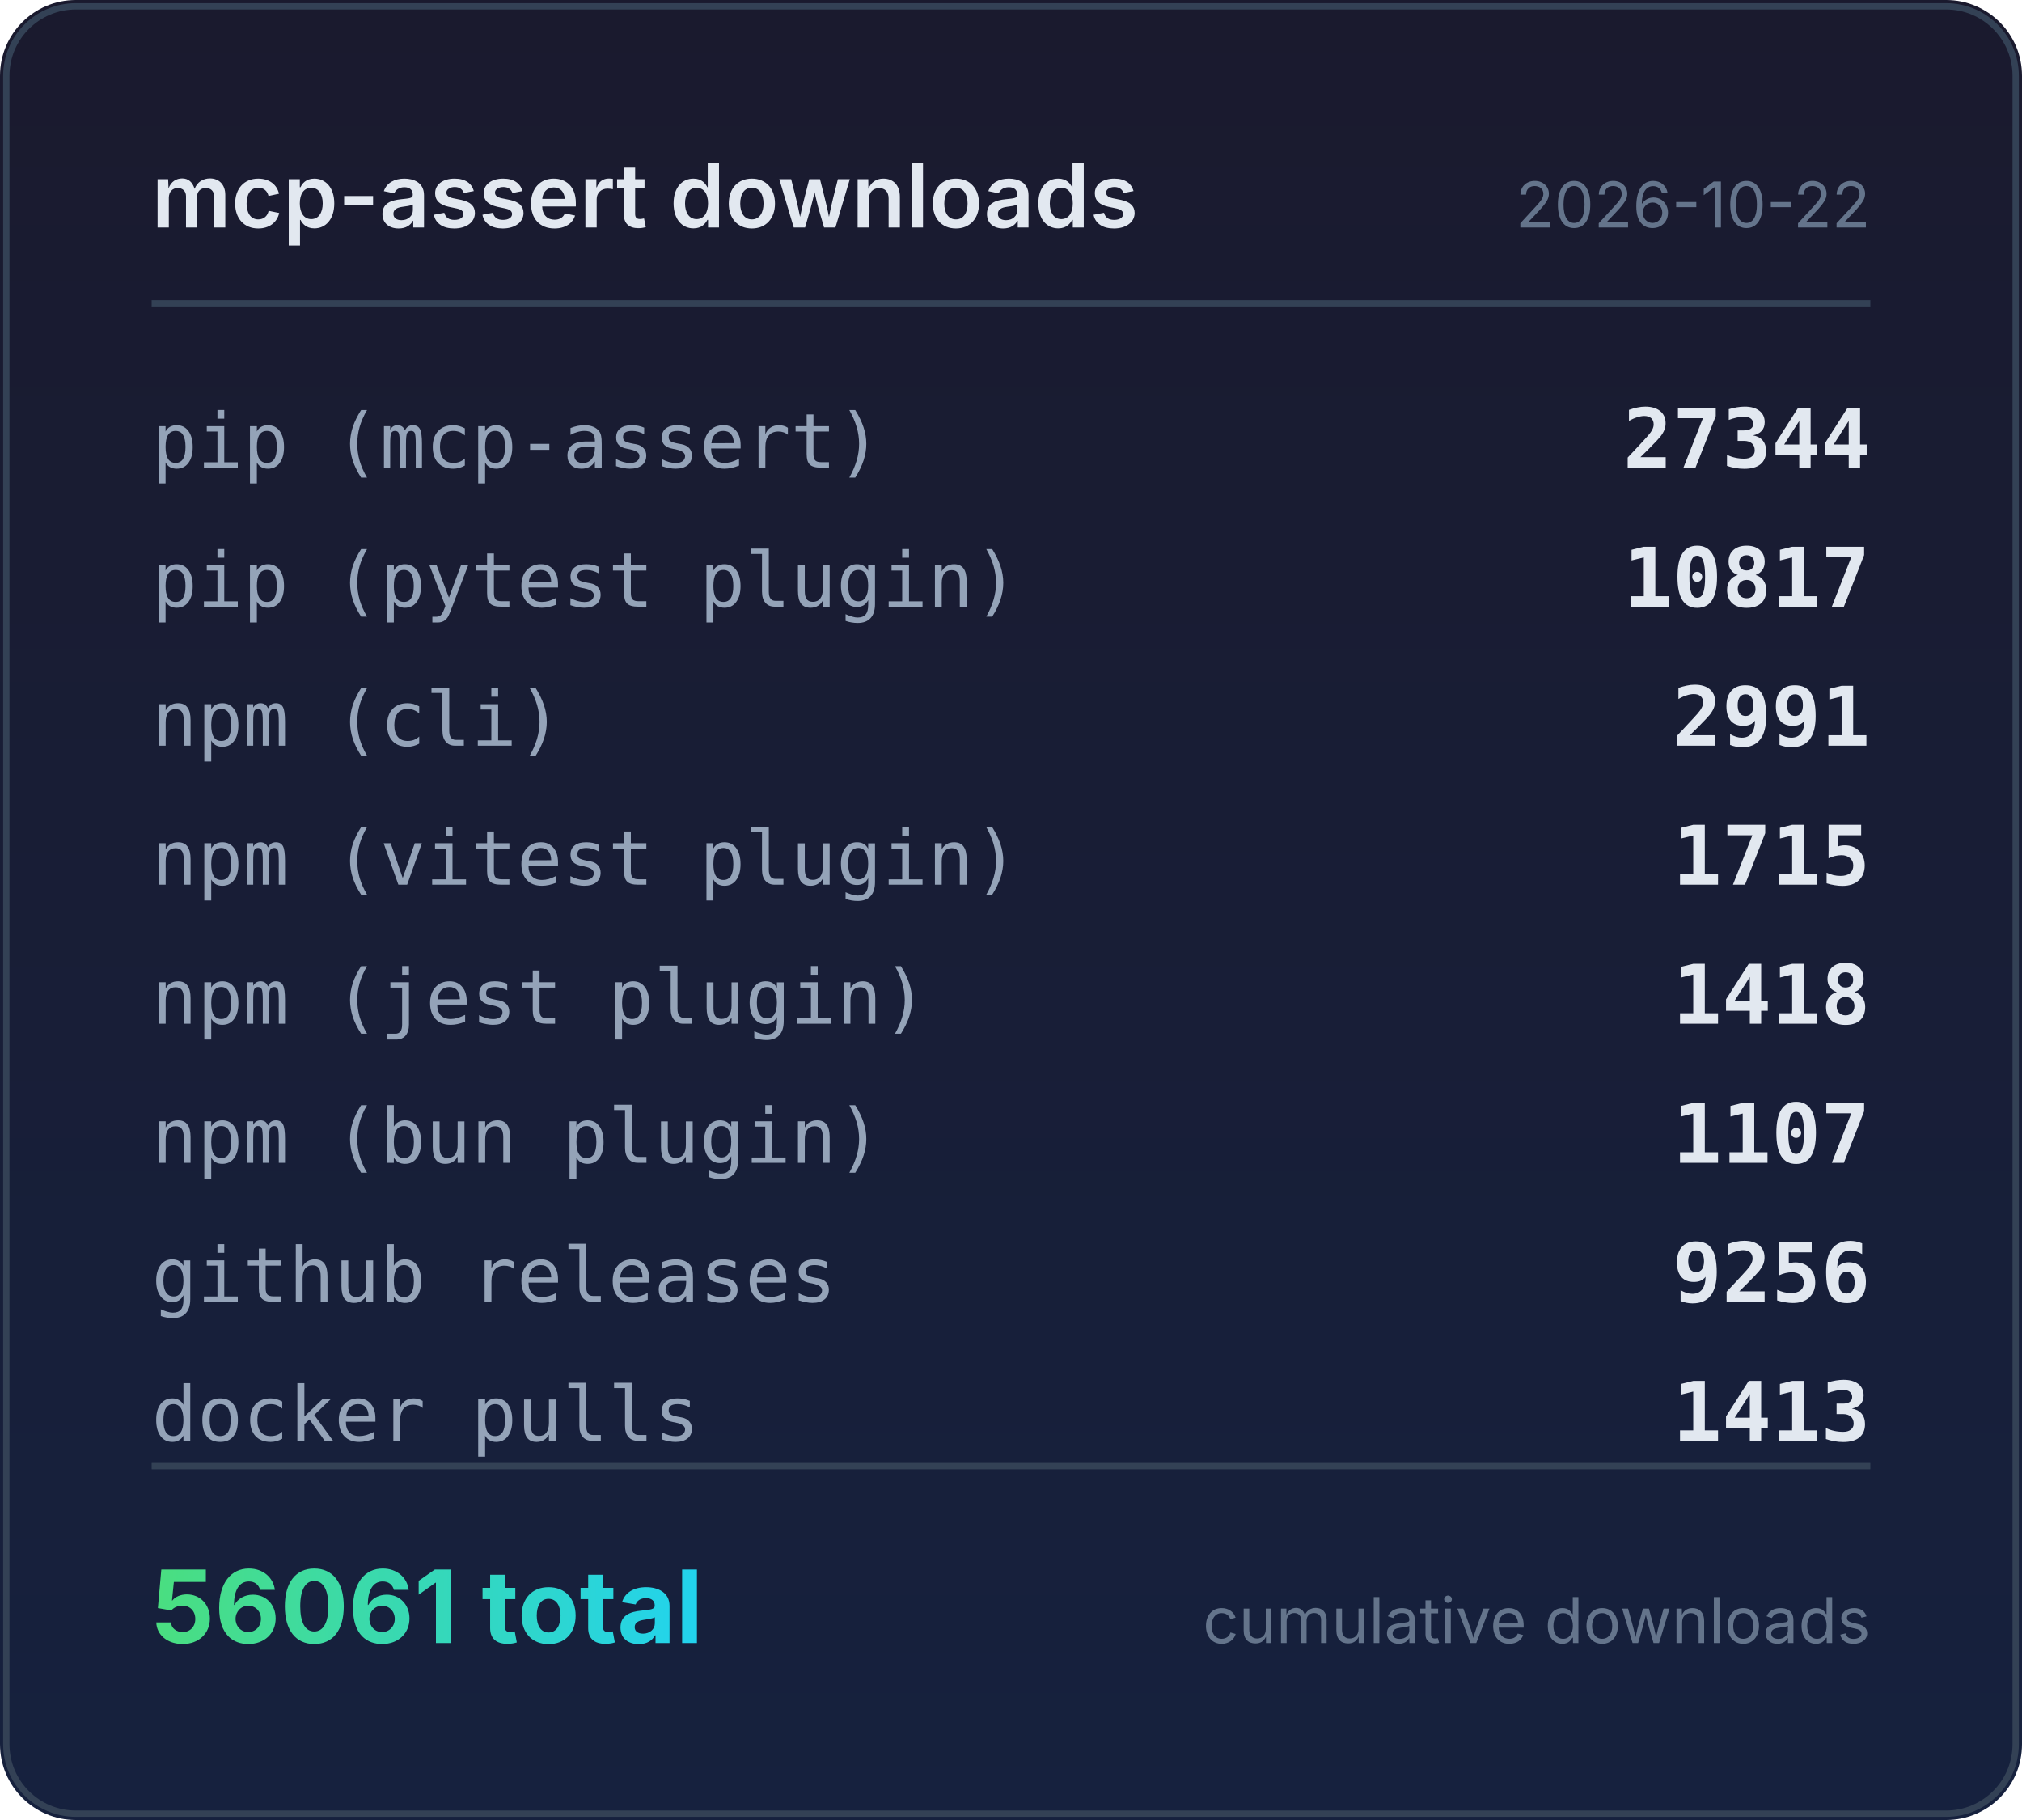
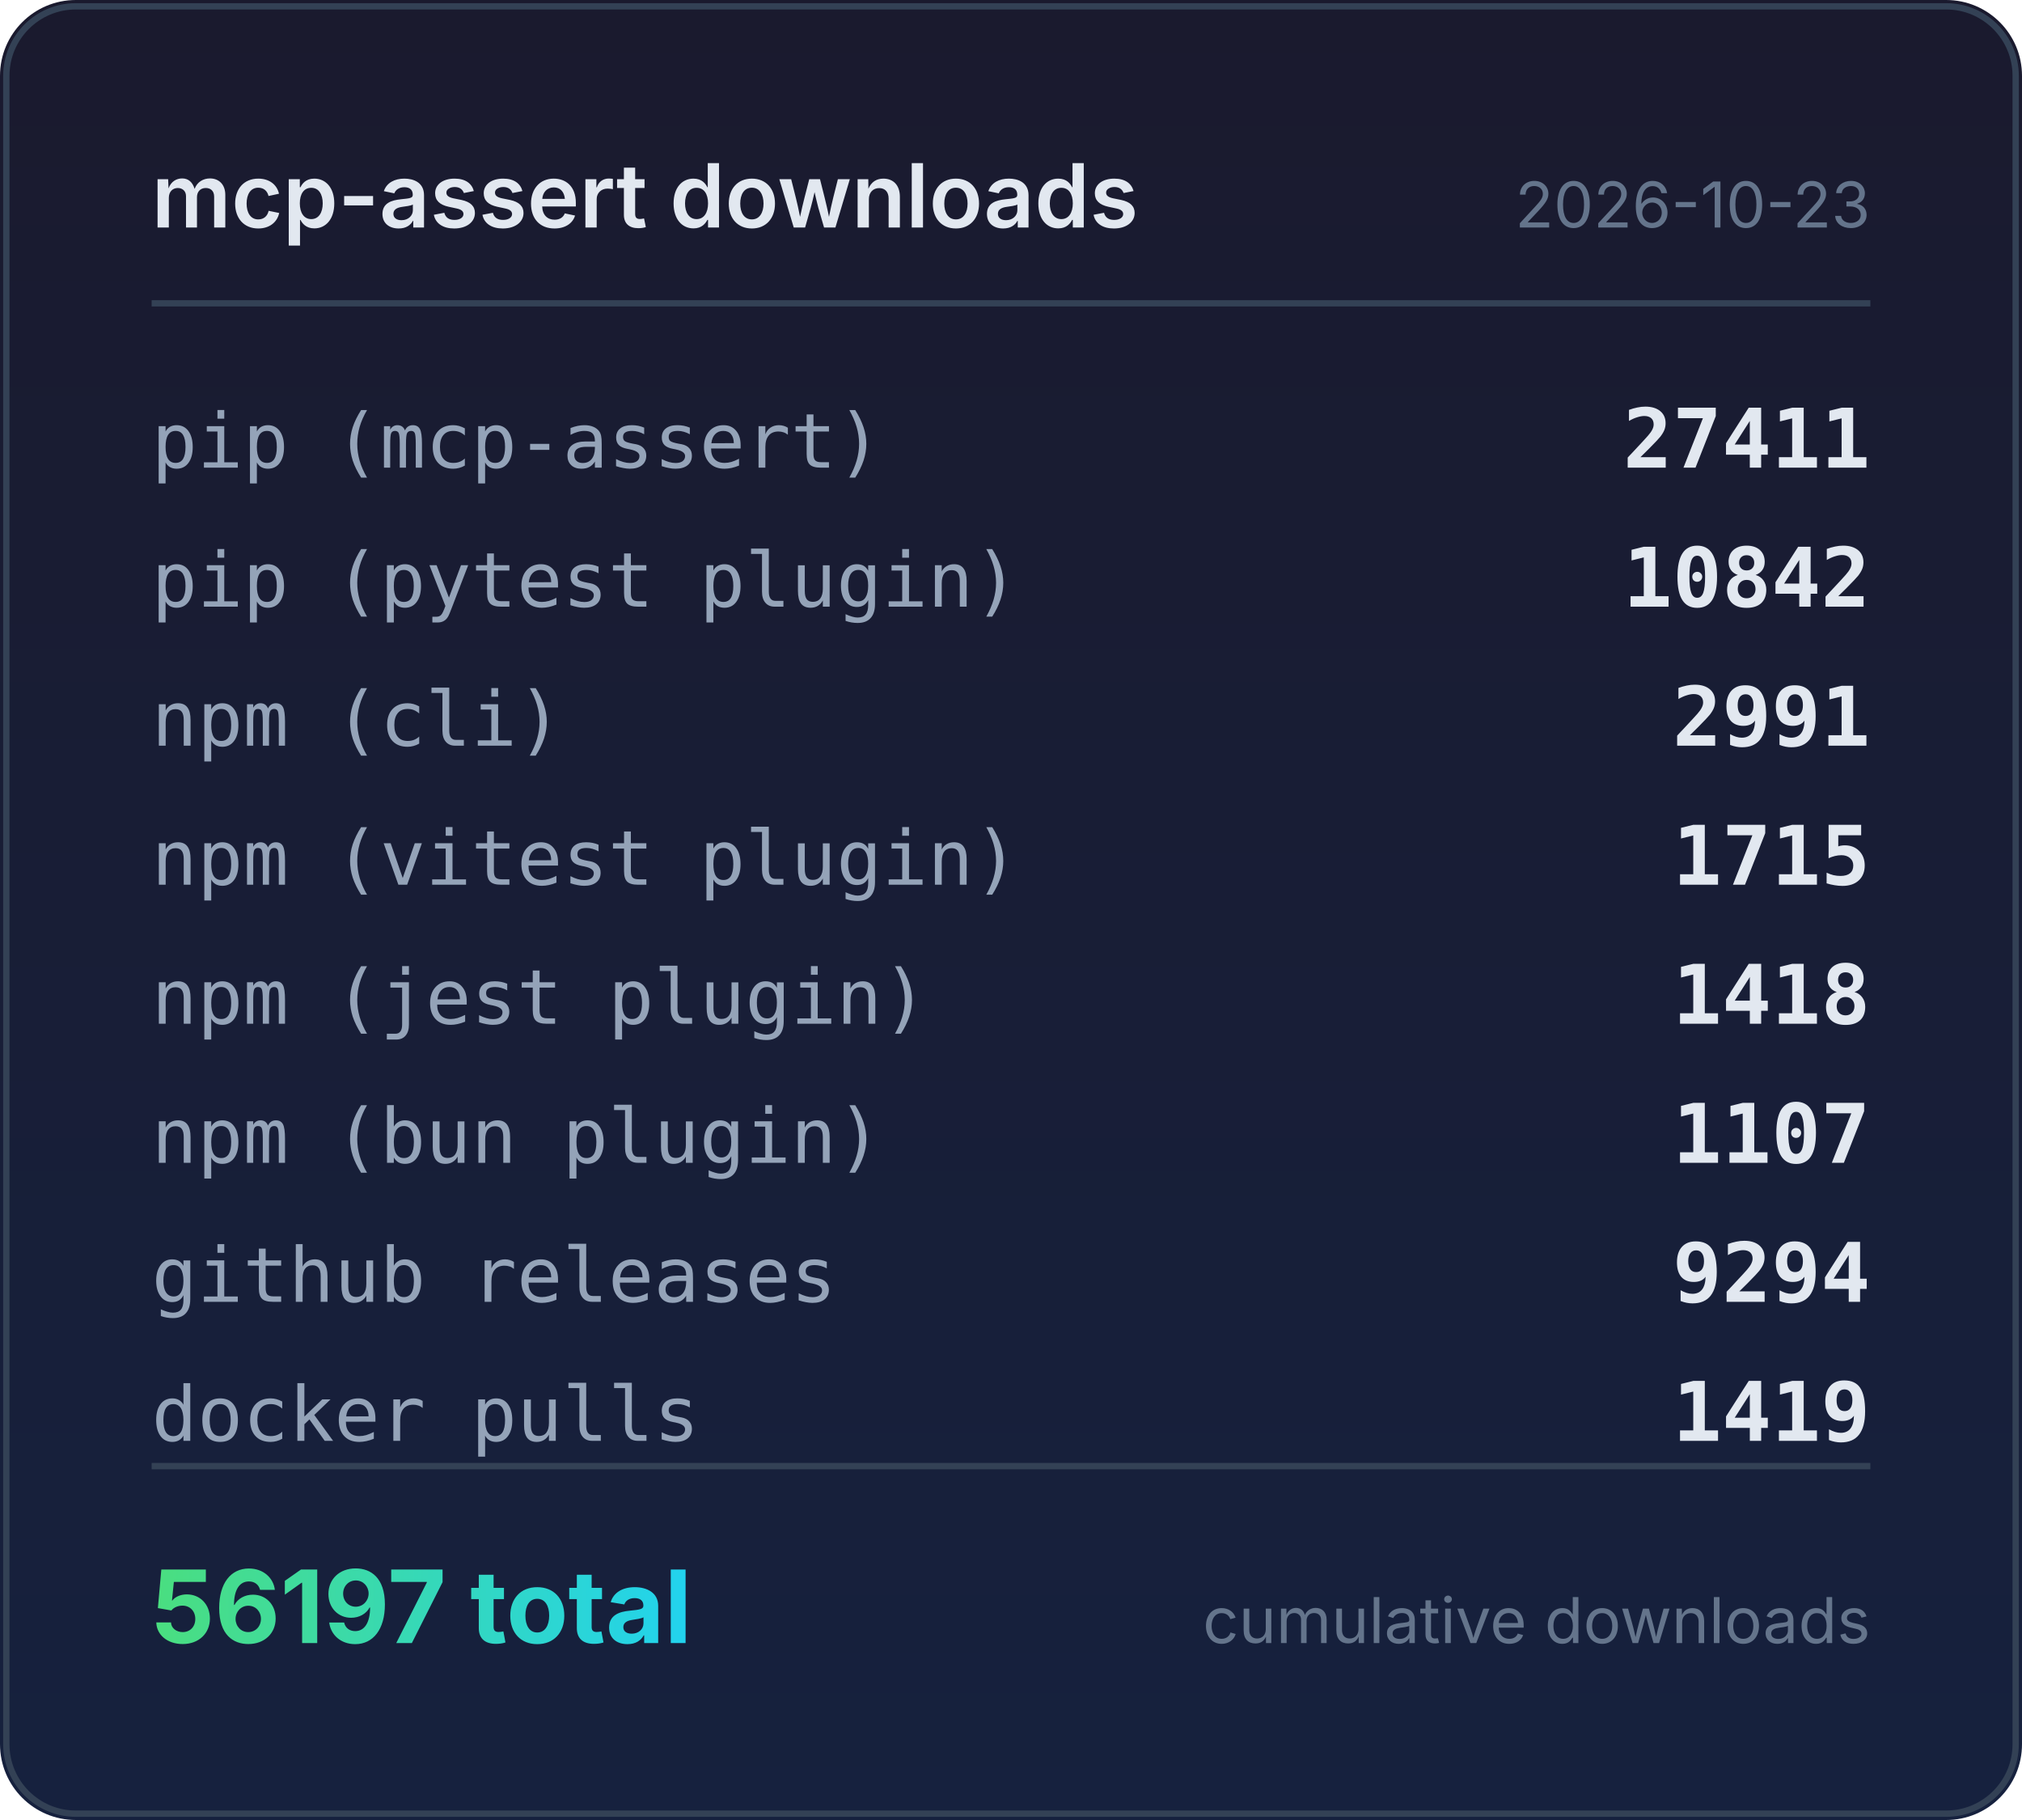
<svg xmlns="http://www.w3.org/2000/svg" width="320" height="288" viewBox="0 0 320 288">
  <defs>
    <linearGradient id="bg" x1="0" y1="0" x2="0" y2="1">
      <stop offset="0%" stop-color="#1a1a2e" />
      <stop offset="100%" stop-color="#16213e" />
    </linearGradient>
    <linearGradient id="accent" x1="0" y1="0" x2="1" y2="0">
      <stop offset="0%" stop-color="#4ade80" />
      <stop offset="100%" stop-color="#22d3ee" />
    </linearGradient>
  </defs>
  <rect width="320" height="288" rx="12" fill="url(#bg)" />
  <rect x="1" y="1" width="318" height="286" rx="11" fill="none" stroke="#334155" stroke-width="1" />
  <text x="24" y="36" fill="#e2e8f0" font-family="system-ui,-apple-system,sans-serif" font-size="14" font-weight="600">mcp-assert downloads</text>
-   <text x="296" y="36" fill="#64748b" font-family="system-ui,-apple-system,sans-serif" font-size="10" text-anchor="end">2026-10-22</text>
+   <text x="296" y="36" fill="#64748b" font-family="system-ui,-apple-system,sans-serif" font-size="10" text-anchor="end">2026-10-23</text>
  <line x1="24" y1="48" x2="296" y2="48" stroke="#334155" stroke-width="1" />
  <text x="24" y="74" fill="#94a3b8" font-family="ui-monospace,monospace" font-size="12">pip (mcp-assert)</text>
-   <text x="296" y="74" fill="#e2e8f0" font-family="ui-monospace,monospace" font-size="13" font-weight="600" text-anchor="end">27344</text>
+   <text x="296" y="74" fill="#e2e8f0" font-family="ui-monospace,monospace" font-size="13" font-weight="600" text-anchor="end">27411</text>
  <text x="24" y="96" fill="#94a3b8" font-family="ui-monospace,monospace" font-size="12">pip (pytest plugin)</text>
-   <text x="296" y="96" fill="#e2e8f0" font-family="ui-monospace,monospace" font-size="13" font-weight="600" text-anchor="end">10817</text>
+   <text x="296" y="96" fill="#e2e8f0" font-family="ui-monospace,monospace" font-size="13" font-weight="600" text-anchor="end">10842</text>
  <text x="24" y="118" fill="#94a3b8" font-family="ui-monospace,monospace" font-size="12">npm (cli)</text>
  <text x="296" y="118" fill="#e2e8f0" font-family="ui-monospace,monospace" font-size="13" font-weight="600" text-anchor="end">2991</text>
  <text x="24" y="140" fill="#94a3b8" font-family="ui-monospace,monospace" font-size="12">npm (vitest plugin)</text>
  <text x="296" y="140" fill="#e2e8f0" font-family="ui-monospace,monospace" font-size="13" font-weight="600" text-anchor="end">1715</text>
  <text x="24" y="162" fill="#94a3b8" font-family="ui-monospace,monospace" font-size="12">npm (jest plugin)</text>
  <text x="296" y="162" fill="#e2e8f0" font-family="ui-monospace,monospace" font-size="13" font-weight="600" text-anchor="end">1418</text>
  <text x="24" y="184" fill="#94a3b8" font-family="ui-monospace,monospace" font-size="12">npm (bun plugin)</text>
  <text x="296" y="184" fill="#e2e8f0" font-family="ui-monospace,monospace" font-size="13" font-weight="600" text-anchor="end">1107</text>
  <text x="24" y="206" fill="#94a3b8" font-family="ui-monospace,monospace" font-size="12">github releases</text>
-   <text x="296" y="206" fill="#e2e8f0" font-family="ui-monospace,monospace" font-size="13" font-weight="600" text-anchor="end">9256</text>
+   <text x="296" y="206" fill="#e2e8f0" font-family="ui-monospace,monospace" font-size="13" font-weight="600" text-anchor="end">9294</text>
  <text x="24" y="228" fill="#94a3b8" font-family="ui-monospace,monospace" font-size="12">docker pulls</text>
-   <text x="296" y="228" fill="#e2e8f0" font-family="ui-monospace,monospace" font-size="13" font-weight="600" text-anchor="end">1413</text>
+   <text x="296" y="228" fill="#e2e8f0" font-family="ui-monospace,monospace" font-size="13" font-weight="600" text-anchor="end">1419</text>
  <line x1="24" y1="232" x2="296" y2="232" stroke="#334155" stroke-width="1" />
-   <text x="24" y="260" fill="url(#accent)" font-family="system-ui,-apple-system,sans-serif" font-size="16" font-weight="700">56061 total</text>
+   <text x="24" y="260" fill="url(#accent)" font-family="system-ui,-apple-system,sans-serif" font-size="16" font-weight="700">56197 total</text>
  <text x="296" y="260" fill="#64748b" font-family="system-ui,-apple-system,sans-serif" font-size="10" text-anchor="end">cumulative downloads</text>
</svg>
